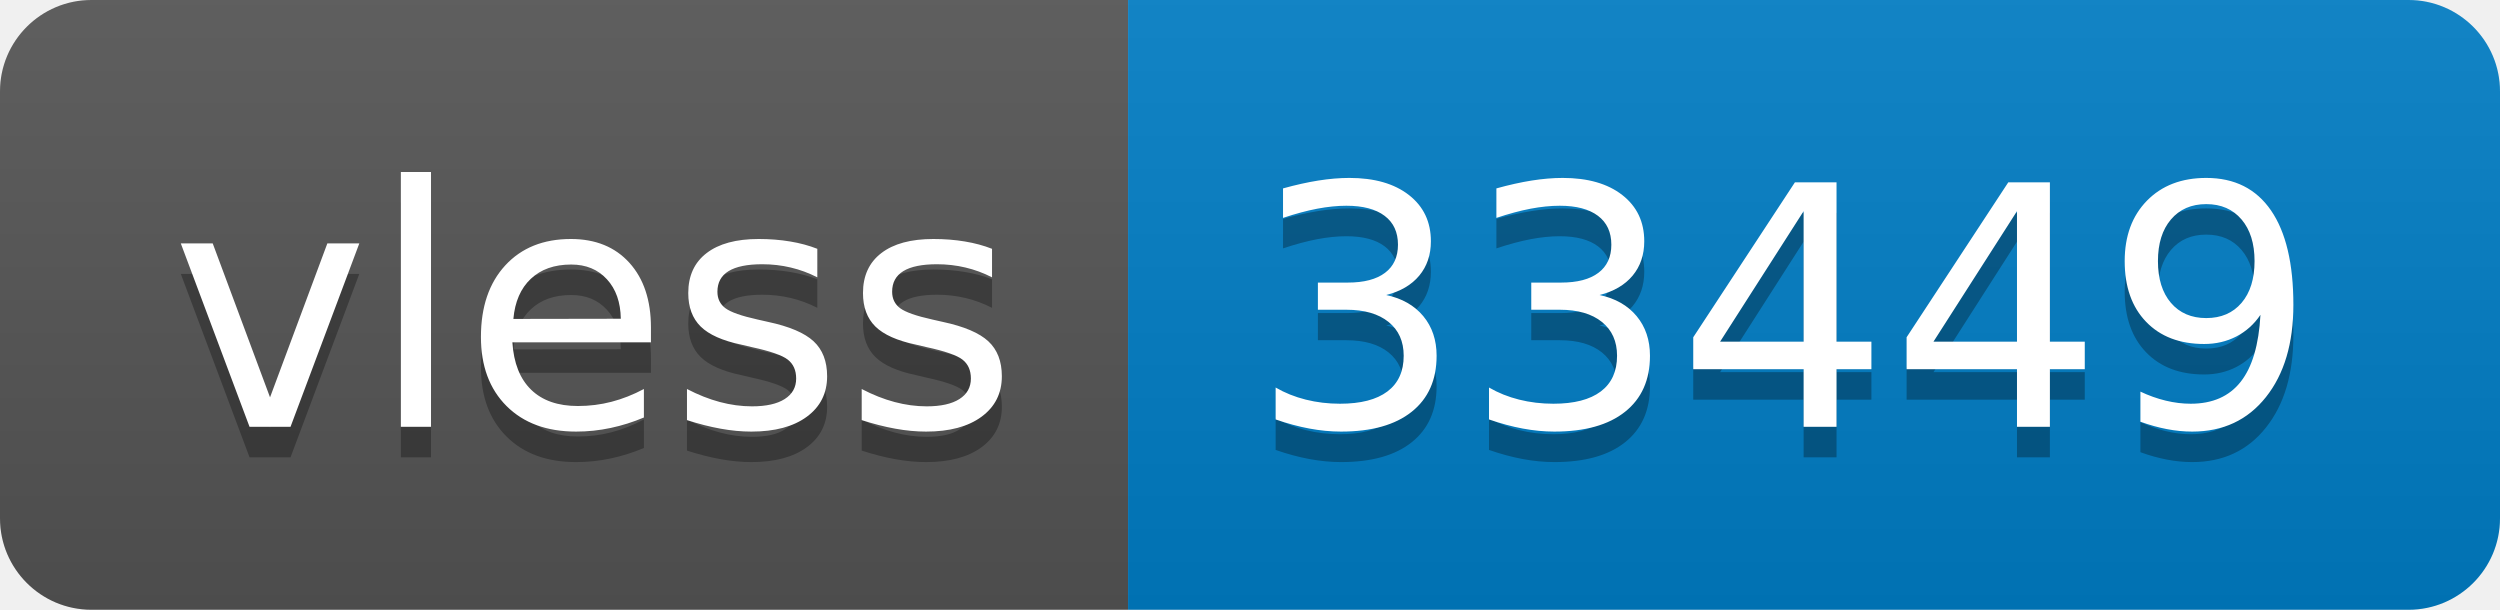
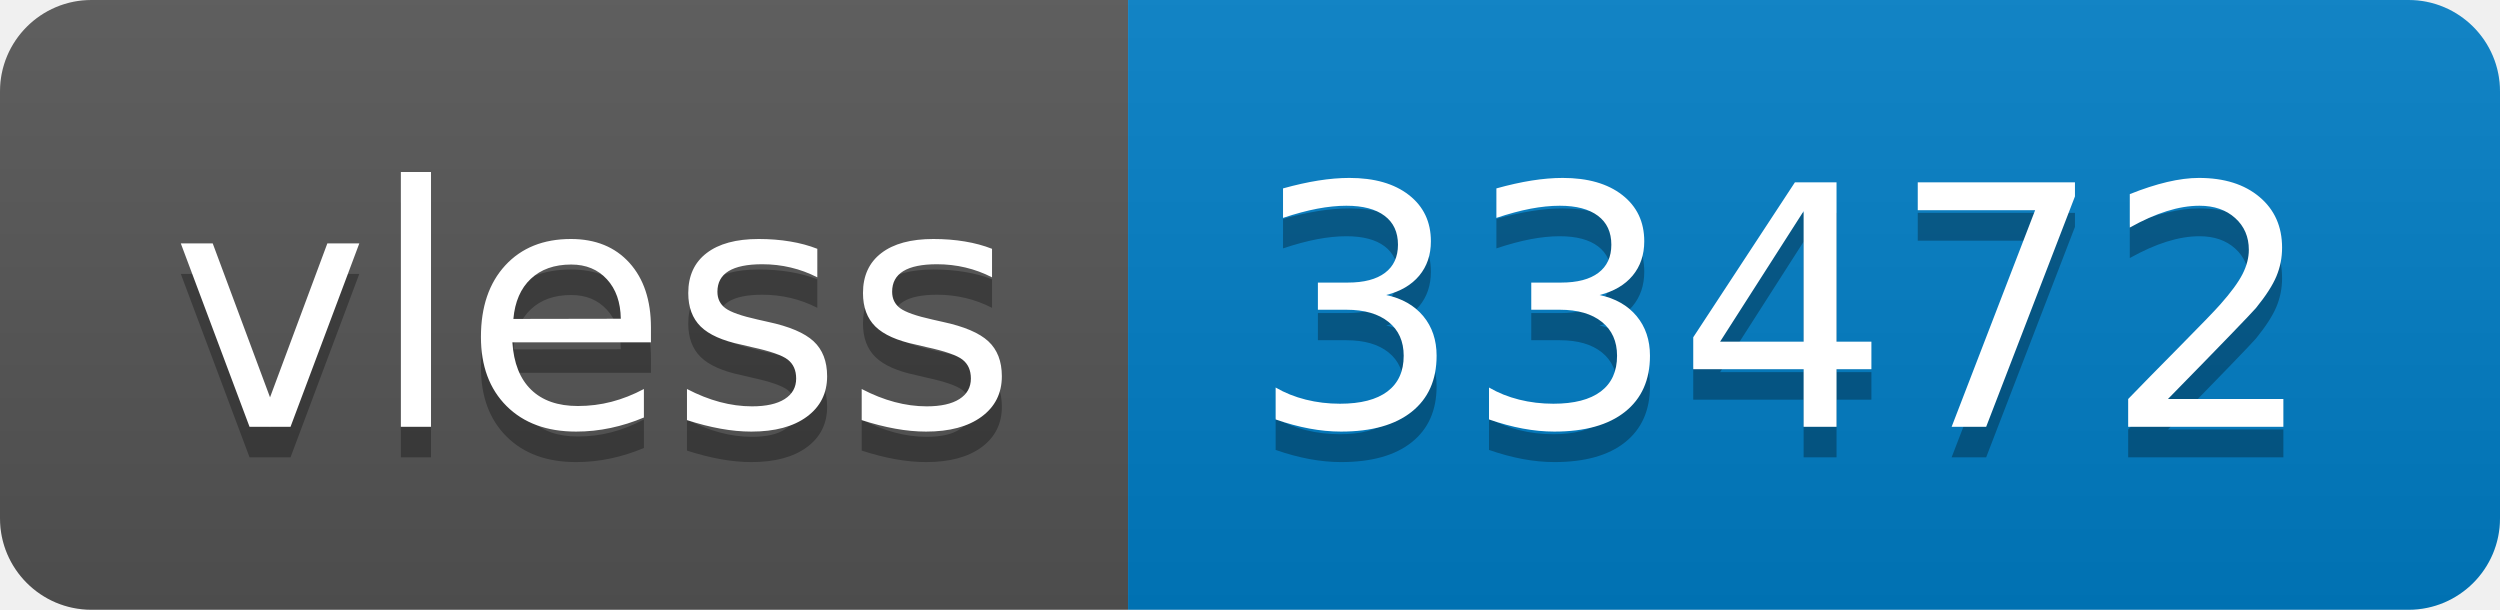
- <svg xmlns="http://www.w3.org/2000/svg" width="82" height="20" role="img" aria-label="vless: 33449">
+ <svg xmlns="http://www.w3.org/2000/svg" width="82" height="20" role="img" aria-label="vless: 33472">
  <linearGradient id="s" x2="0" y2="100%">
    <stop offset="0" stop-color="#bbb" stop-opacity=".1" />
    <stop offset="1" stop-opacity=".1" />
  </linearGradient>
  <clipPath id="r">
    <rect width="82" height="20" rx="3" fill="#fff" />
  </clipPath>
  <g clip-path="url(#r)">
    <rect width="37" height="20" fill="#555" />
    <rect x="37" width="45" height="20" fill="#007ec6" />
    <rect width="82" height="20" fill="url(#s)" />
  </g>
  <g fill="#fff" text-anchor="middle" font-family="Verdana,Geneva,DejaVu Sans,sans-serif" text-rendering="geometricPrecision" font-size="110">
    <text aria-hidden="true" x="195" y="150" fill="#010101" fill-opacity=".3" transform="scale(.1)" textLength="270">vless</text>
    <text x="195" y="140" transform="scale(.1)" fill="#fff" textLength="270">vless</text>
-     <text aria-hidden="true" x="585" y="150" fill="#010101" fill-opacity=".3" transform="scale(.1)" textLength="350">33449</text>
-     <text x="585" y="140" transform="scale(.1)" fill="#fff" textLength="350">33449</text>
+     <text aria-hidden="true" x="585" y="150" fill="#010101" fill-opacity=".3" transform="scale(.1)" textLength="350">33472</text>
+     <text x="585" y="140" transform="scale(.1)" fill="#fff" textLength="350">33472</text>
  </g>
</svg>
